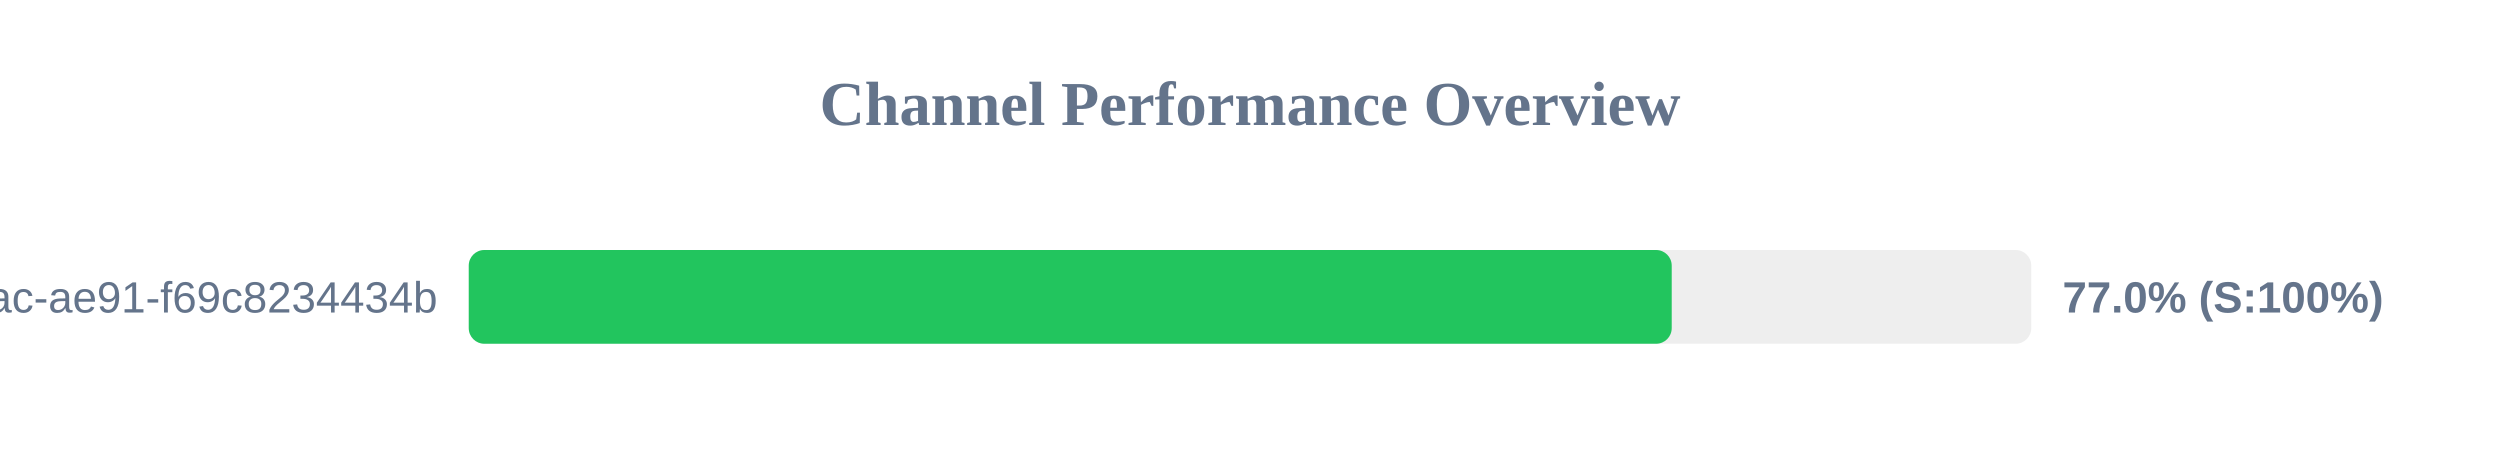
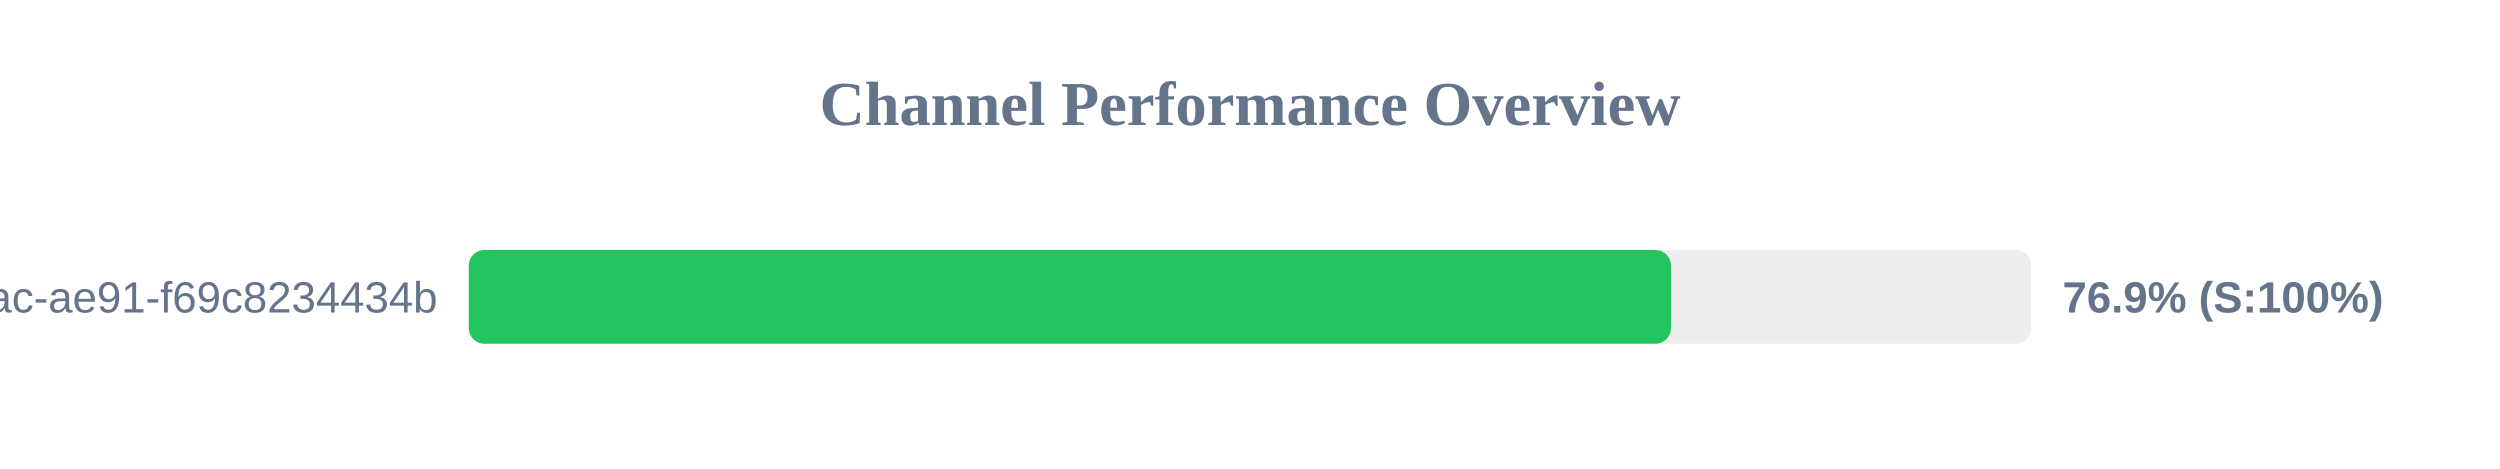
<svg xmlns="http://www.w3.org/2000/svg" width="800" height="150" version="1.1">
  <style>
        .row { font: 14px Arial; fill: #64748b; }
        .score { font: bold 14px Arial; fill: #64748b; }
    </style>
  <text x="400" y="40" text-anchor="middle" font-size="20px" font-weight="bold" fill="#64748b">Channel Performance Overview</text>
  <rect x="150" y="80" width="500" height="30" fill="#eee" rx="5" />
-   <rect x="150" y="80" width="384.95" height="30" fill="#22c55e" rx="5" />
+   <rect x="150" y="80" width="384.7" height="30" fill="#22c55e" rx="5" />
  <text x="140" y="100" text-anchor="end" class="row">?uuid=942b9cb8-92fa-46ac-ae91-f69c8234434b</text>
-   <text x="660" y="100" text-anchor="start" class="score">77.0% (S:100%)</text>
+   <text x="660" y="100" text-anchor="start" class="score">76.9% (S:100%)</text>
</svg>
